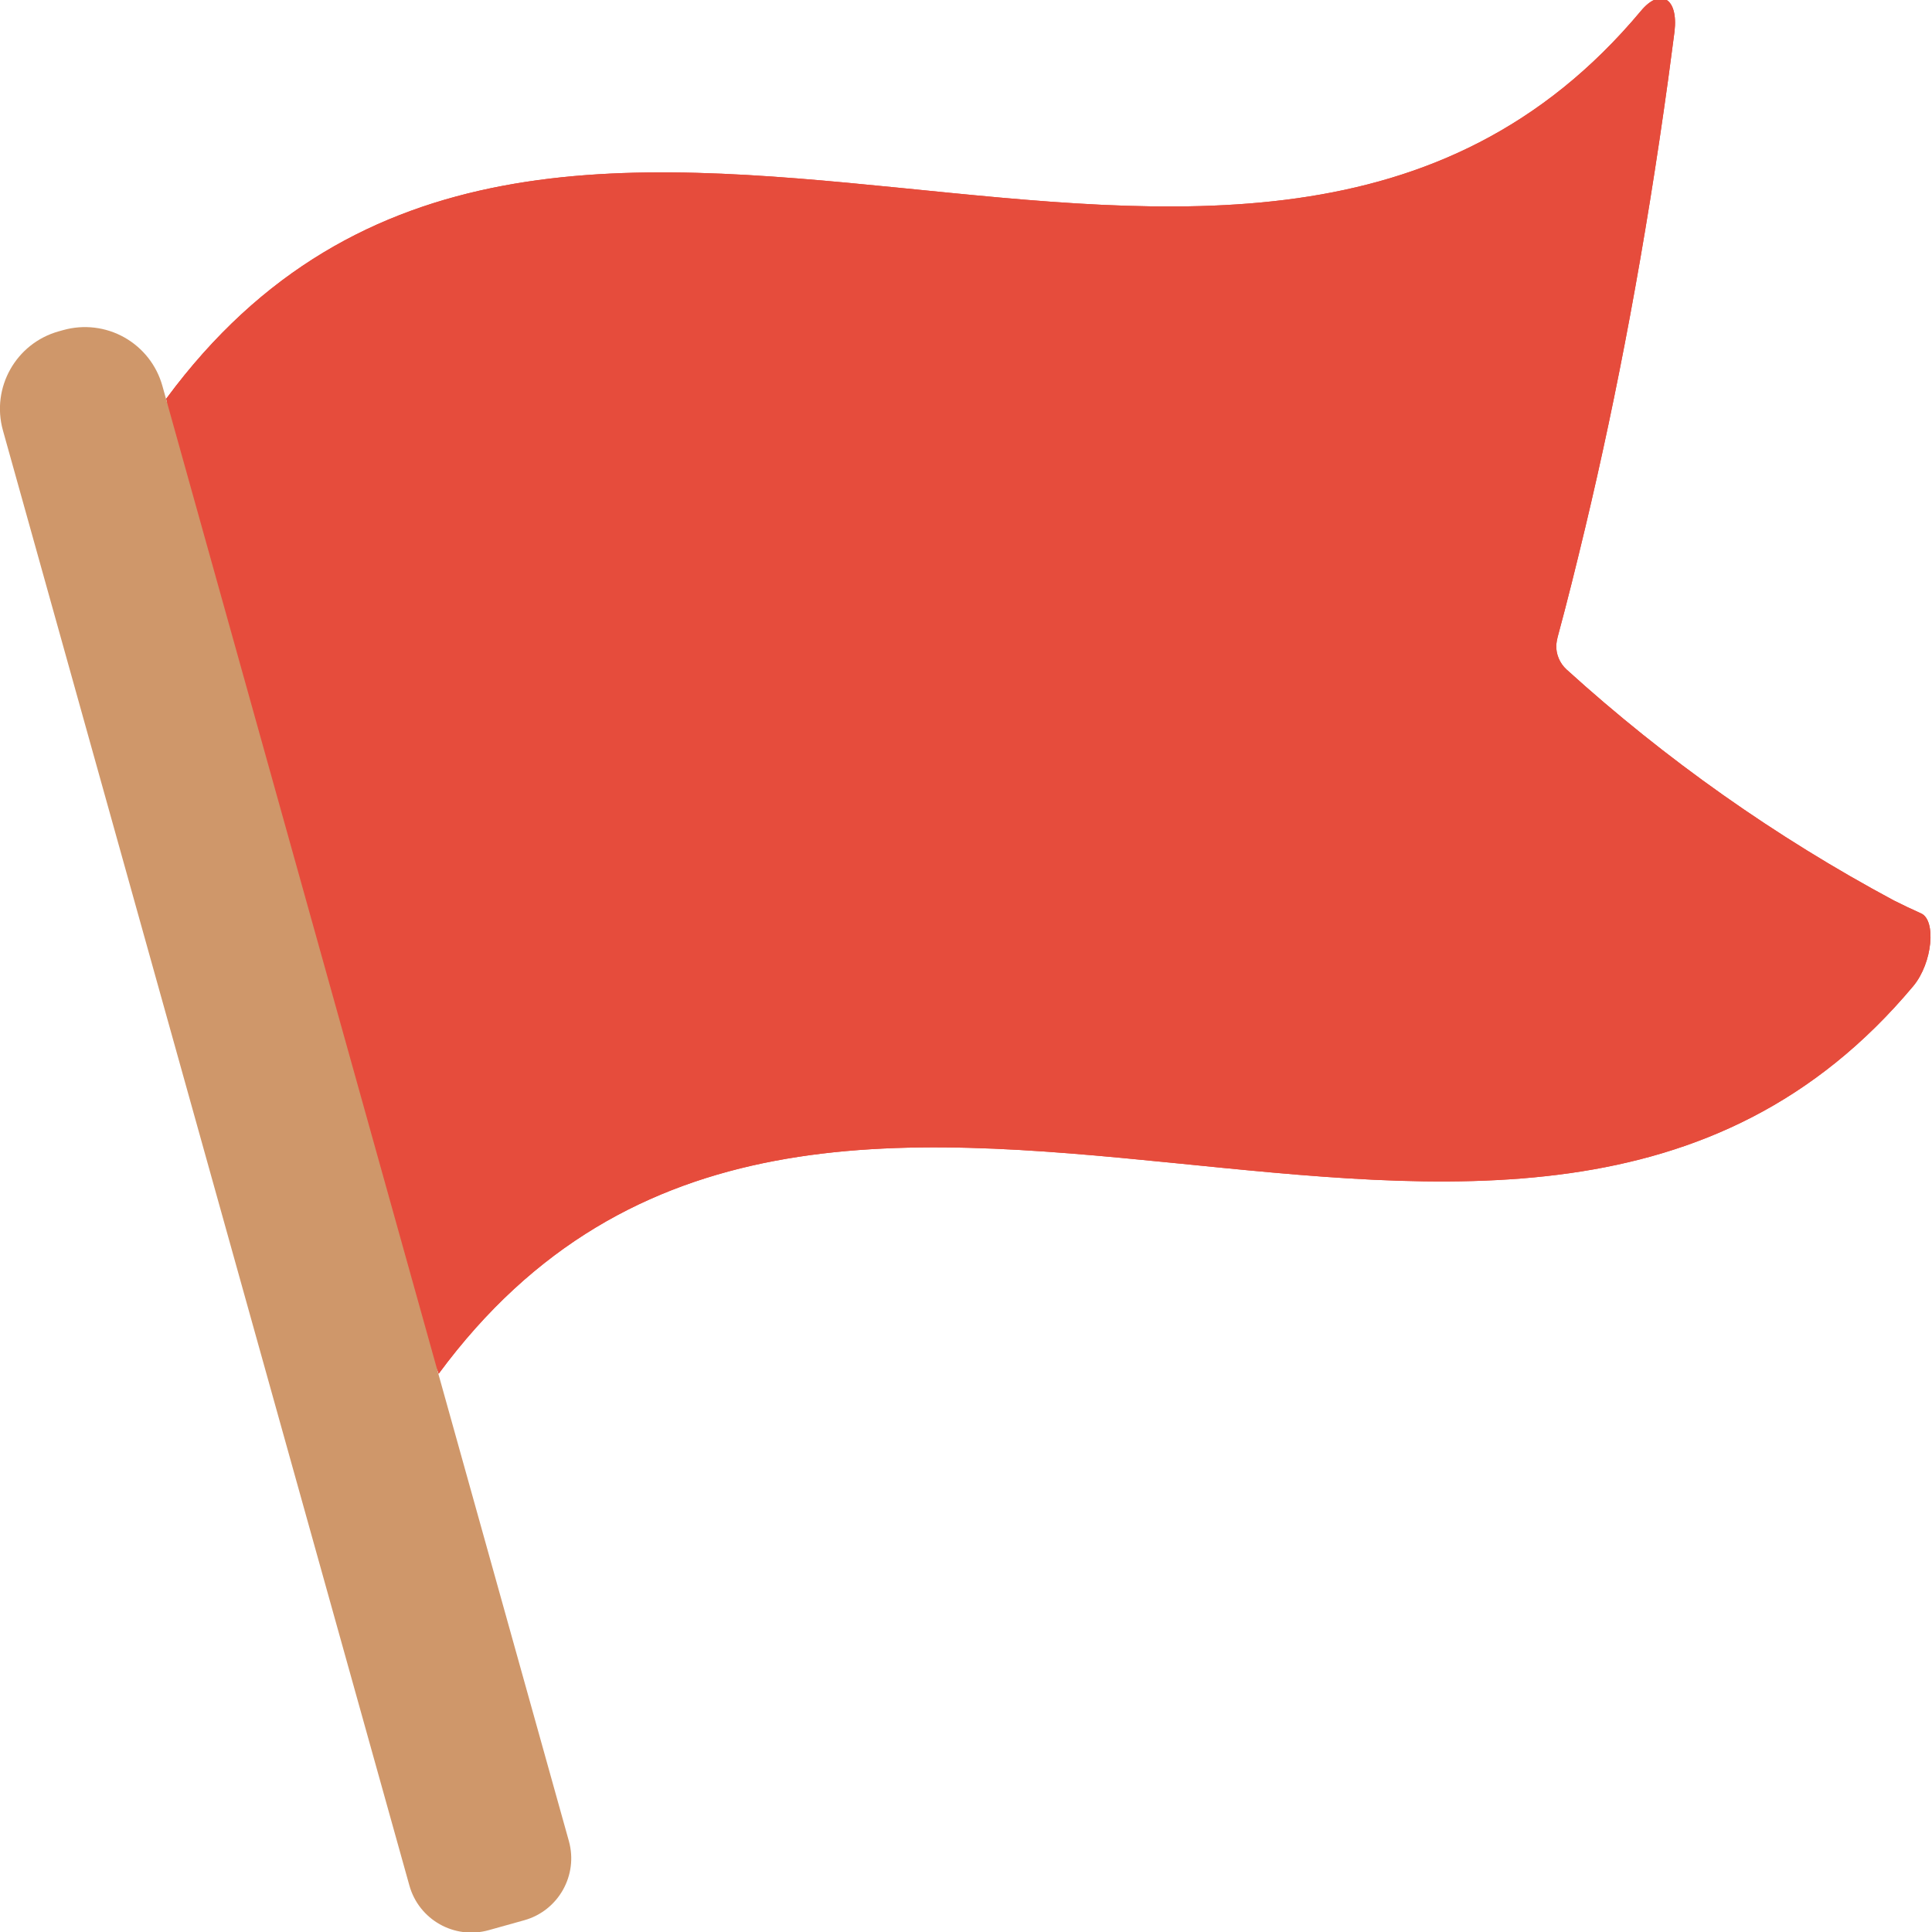
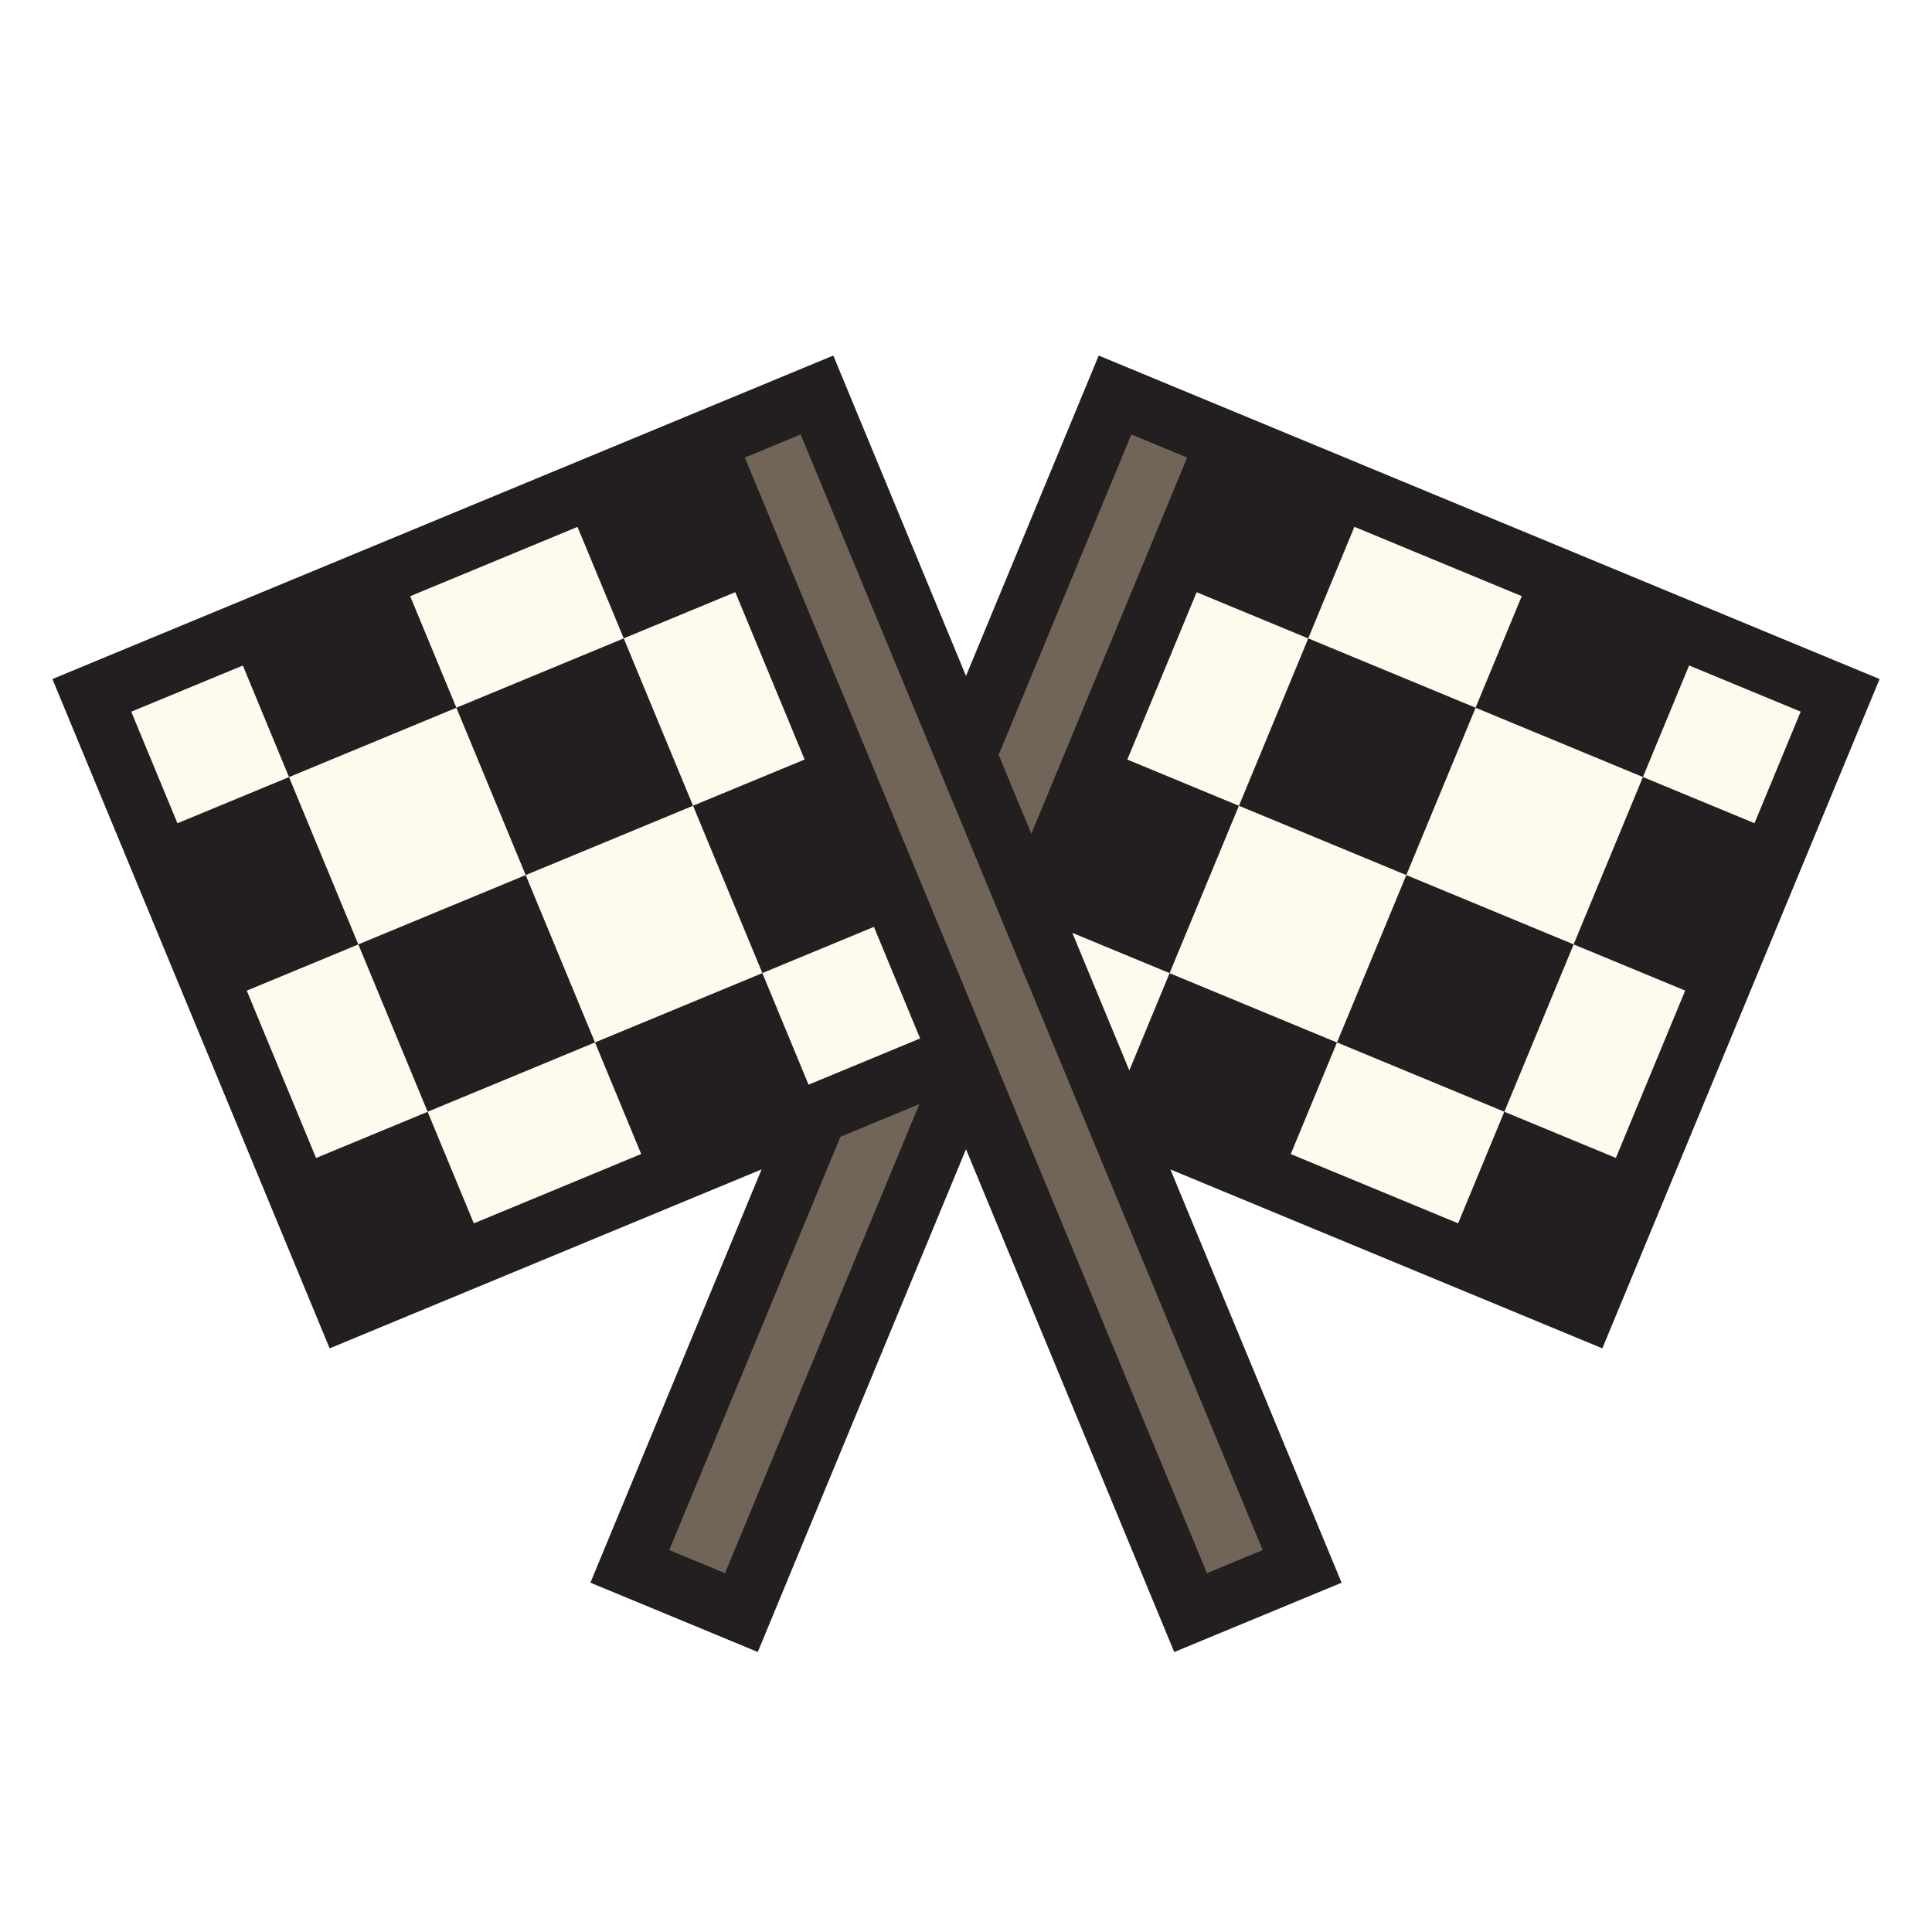
- <svg xmlns="http://www.w3.org/2000/svg" height="16" viewBox="0 0 58 58" width="16">
-   <g id="Page-1" fill="none" fill-rule="evenodd">
-     <g id="037---Waypoint-Flag" fill-rule="nonzero" transform="translate(-1 -1)">
-       <path id="Shape" d="m58.44 30.6c-11.88 14.2-32.78-3.93-44.27 11.64l-.66-2.34v-.01c-2.29-8.19-4.58-16.383-6.87-24.58-.22-.78-.43-1.56-.65-2.34 11.49-15.57 32.4 2.56 44.27-11.64.58-.7 1.13-.4 1.01.62-.06.48-.13.96-.19 1.43-.69 5-1.53 9.44-2.49 13.46-.27 1.13-.54 2.22-.83 3.29-.018.076-.032.153-.04.23-.011.28.103.551.31.74 2.978 2.702 6.276 5.029 9.82 6.93.28.14.55.27.82.39.46.2.35 1.48-.23 2.18z" fill="#e64c3c" />
-       <path id="Shape" d="m58.44 30.6c-11.88 14.2-32.78-3.93-44.27 11.64-.22-.78-1.95-.87-2.17-1.65v-.01c-2.29-8.19-4.58-16.383-6.87-24.58-.22-.78 1.08-2.25.86-3.03 11.49-15.57 32.4 2.56 44.27-11.64.58-.7 1.13-.4 1.01.62-.06.48-.13.96-.19 1.43-.69 5-1.53 9.44-2.49 13.46-.27 1.13-.54 2.22-.83 3.29-.018.076-.032.153-.04.23-.011.28.103.551.31.74 2.978 2.702 6.276 5.029 9.82 6.93.28.14.55.27.82.39.46.2.35 1.48-.23 2.18z" fill="#e64c3c" />
-       <path id="Shape" d="m9.452 10.011h.143c.64 0 1.254.254 1.707.707.453.453.707 1.067.707 1.707v45.363c0 1.066-.865 1.931-1.931 1.931h-1.109c-1.066 0-1.931-.865-1.931-1.931v-45.363c0-1.333 1.081-2.414 2.414-2.414z" fill="#cf976a" transform="matrix(.963 -.269 .269 .963 -9.032 3.849)" />
-     </g>
+ <svg xmlns="http://www.w3.org/2000/svg" version="1.1" id="Uploaded to svgrepo.com" width="800px" height="800px" viewBox="0 0 32 32" xml:space="preserve">
+   <style type="text/css">
+ 	.avocado_een{fill:#231F20;}
+ 	.avocado_drie{fill:#716558;}
+ 	.avocado_zes{fill:#FFFAEE;}
+ 	.st0{fill:#E0A838;}
+ 	.st1{fill:#EAD13F;}
+ 	.st2{fill:#788287;}
+ 	.st3{fill:#DBD2C1;}
+ 	.st4{fill:#3D3935;}
+ 	.st5{fill:#6F9B45;}
+ 	.st6{fill:#CC4121;}
+ 	.st7{fill:#E598A3;}
+ 	.st8{fill:#D36781;}
+ 	.st9{fill:#8D3E93;}
+ 	.st10{fill:#BF63C1;}
+ 	.st11{fill:#A3AEB5;}
+ 	.st12{fill:#AF9480;}
+ 	.st13{fill:#0E608E;}
+ 	.st14{fill:#248EBC;}
+ 	.st15{fill:#D1712A;}
+ 	.st16{fill:#C3CC6A;}
+ </style>
+   <g>
+     <path class="avocado_zes" d="M1.521,11.518l10.163-4.209l4.209,10.163L5.73,21.68L1.521,11.518z M20.316,7.308l-3.234,7.808   l1.379,3.33l7.808,3.234l4.209-10.163L20.316,7.308z" />
+     <polygon class="avocado_drie" points="21.567,25.944 17.082,15.116 20.316,7.308 18.469,6.543 16,12.503 13.531,6.543    11.684,7.308 15.893,17.471 13.538,18.446 10.433,25.944 12.28,26.709 16,17.729 19.72,26.709  " />
+     <path class="avocado_een" d="M23.293,14.494l-2.772-1.148l1.148-2.772l2.772,1.148L23.293,14.494z M26.065,15.642   l-2.772-1.148l-1.148,2.772l2.772,1.148L26.065,15.642z M11.479,13.346l-1.148-2.772l-2.772,1.148l1.148,2.772L11.479,13.346z    M8.707,14.494l-2.772,1.148l1.148,2.772l2.772-1.148L8.707,14.494z M26.54,22.333l-7.154-2.963l2.835,6.845l-2.772,1.148   L16,19.035l-3.449,8.327l-2.772-1.148l2.835-6.845L5.46,22.333L0.868,11.247l12.934-5.358L16,11.196l2.198-5.307l12.934,5.358   L26.54,22.333z M16.541,12.503l0.541,1.307l2.581-6.231l-0.924-0.383L16.541,12.503z M10.62,19.114l-0.765-1.848l2.772-1.148   l0.765,1.848L15.24,17.2l-0.765-1.848l-1.848,0.765l-1.148-2.772l1.848-0.765l-1.148-2.772l-1.848,0.765L9.565,8.727L6.794,9.875   l0.765,1.848l-2.772,1.148l-0.765-1.848l-1.848,0.765l0.765,1.848l1.848-0.765l1.148,2.772l-1.848,0.765l1.148,2.772l1.848-0.765   l0.765,1.848L10.62,19.114z M15.227,18.288l-1.307,0.541l-2.835,6.845l0.924,0.383L15.227,18.288z M20.914,25.674L13.261,7.196   l-0.924,0.383l7.654,18.478L20.914,25.674z M24.151,20.262l0.765-1.848l1.848,0.765l1.148-2.772l-1.848-0.765l1.148-2.772   l1.848,0.765l0.765-1.848l-1.848-0.765l-0.765,1.848l-2.772-1.148l0.765-1.848l-2.772-1.148l-0.765,1.848l-1.848-0.765   l-1.148,2.772l1.848,0.765l-1.148,2.772l-1.611-0.667l0.944,2.279l0.667-1.611l2.772,1.148l-0.765,1.848L24.151,20.262z" />
  </g>
</svg>
